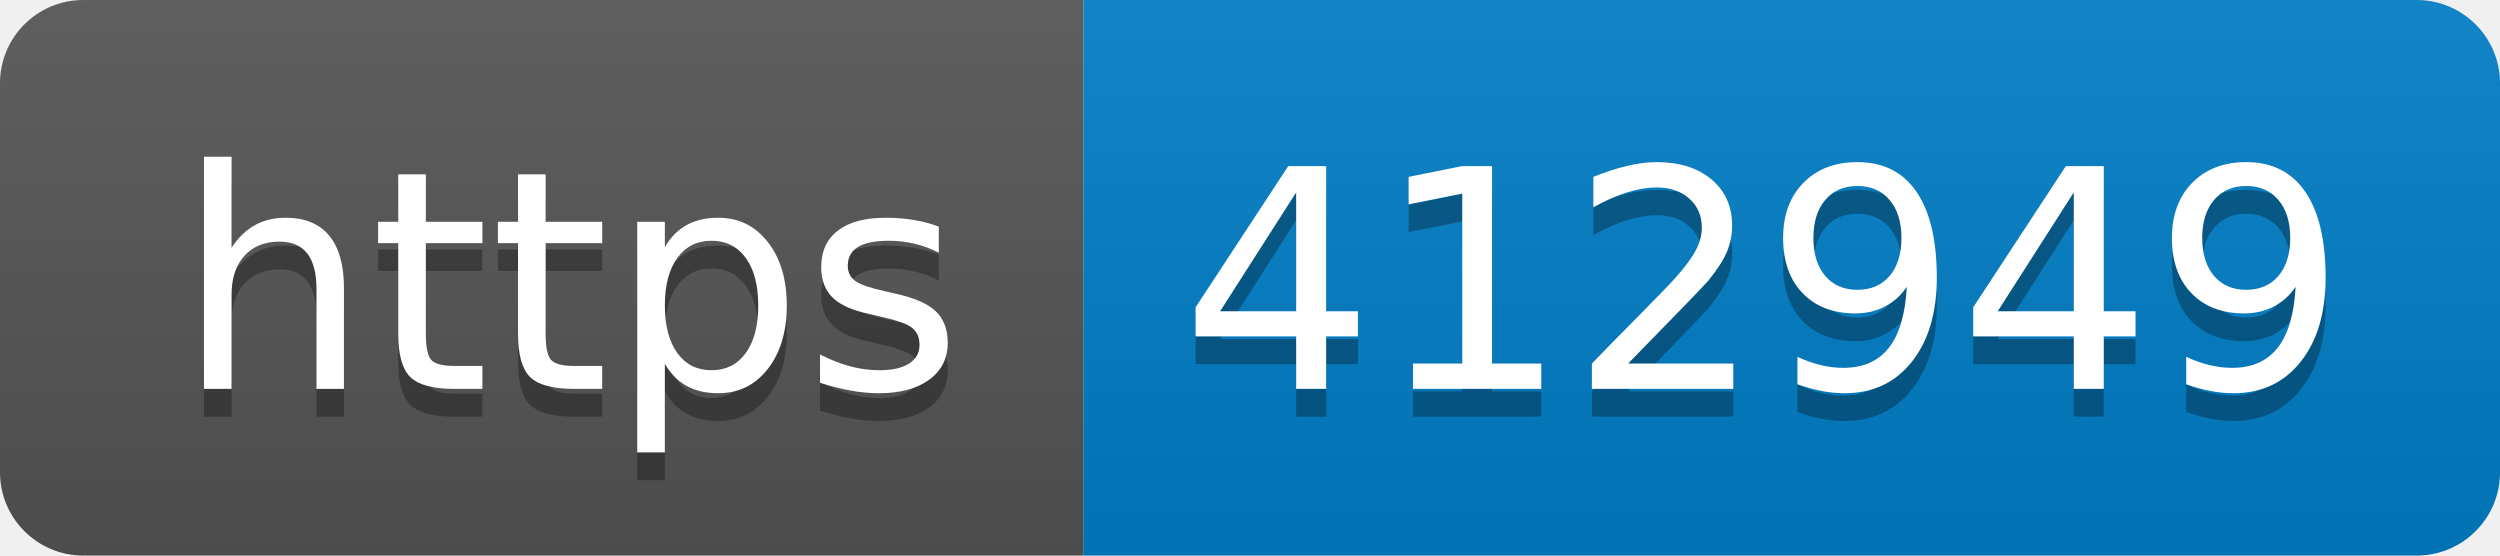
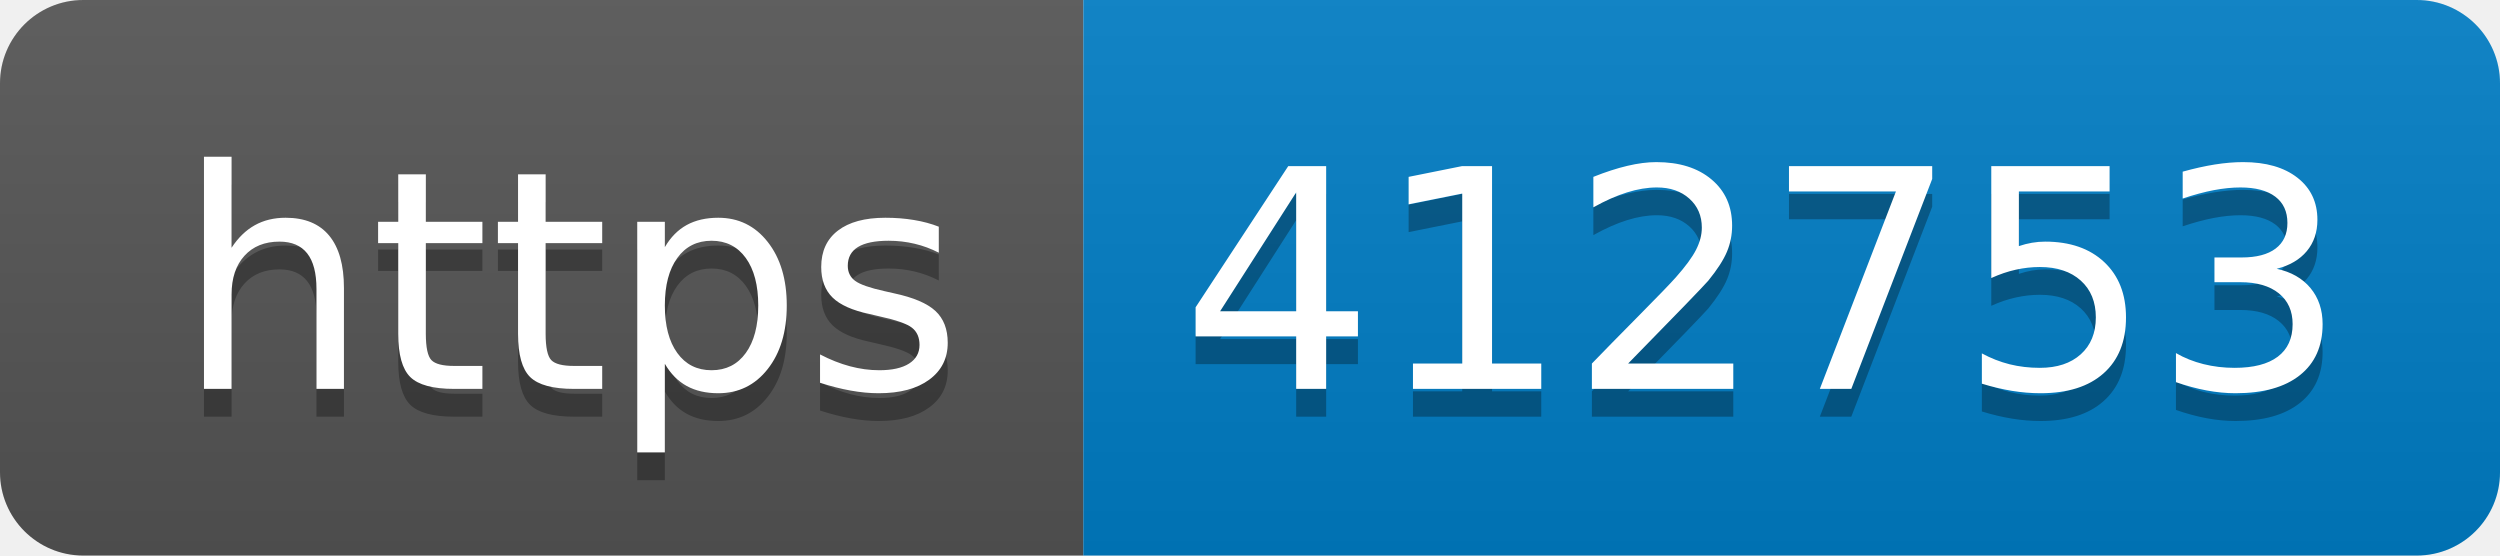
- <svg xmlns="http://www.w3.org/2000/svg" width="90" height="20" role="img" aria-label="https: 412949">
+ <svg xmlns="http://www.w3.org/2000/svg" width="90" height="20" role="img" aria-label="https: 412753">
  <linearGradient id="s" x2="0" y2="100%">
    <stop offset="0" stop-color="#bbb" stop-opacity=".1" />
    <stop offset="1" stop-opacity=".1" />
  </linearGradient>
  <clipPath id="r">
    <rect width="90" height="20" rx="3" fill="#fff" />
  </clipPath>
  <g clip-path="url(#r)">
    <rect width="39" height="20" fill="#555" />
    <rect x="39" width="51" height="20" fill="#007ec6" />
    <rect width="90" height="20" fill="url(#s)" />
  </g>
  <g fill="#fff" text-anchor="middle" font-family="Verdana,Geneva,DejaVu Sans,sans-serif" text-rendering="geometricPrecision" font-size="110">
    <text aria-hidden="true" x="205" y="150" fill="#010101" fill-opacity=".3" transform="scale(.1)" textLength="290">https</text>
    <text x="205" y="140" transform="scale(.1)" fill="#fff" textLength="290">https</text>
-     <text aria-hidden="true" x="635" y="150" fill="#010101" fill-opacity=".3" transform="scale(.1)" textLength="410">412949</text>
-     <text x="635" y="140" transform="scale(.1)" fill="#fff" textLength="410">412949</text>
+     <text aria-hidden="true" x="635" y="150" fill="#010101" fill-opacity=".3" transform="scale(.1)" textLength="410">412753</text>
+     <text x="635" y="140" transform="scale(.1)" fill="#fff" textLength="410">412753</text>
  </g>
</svg>
